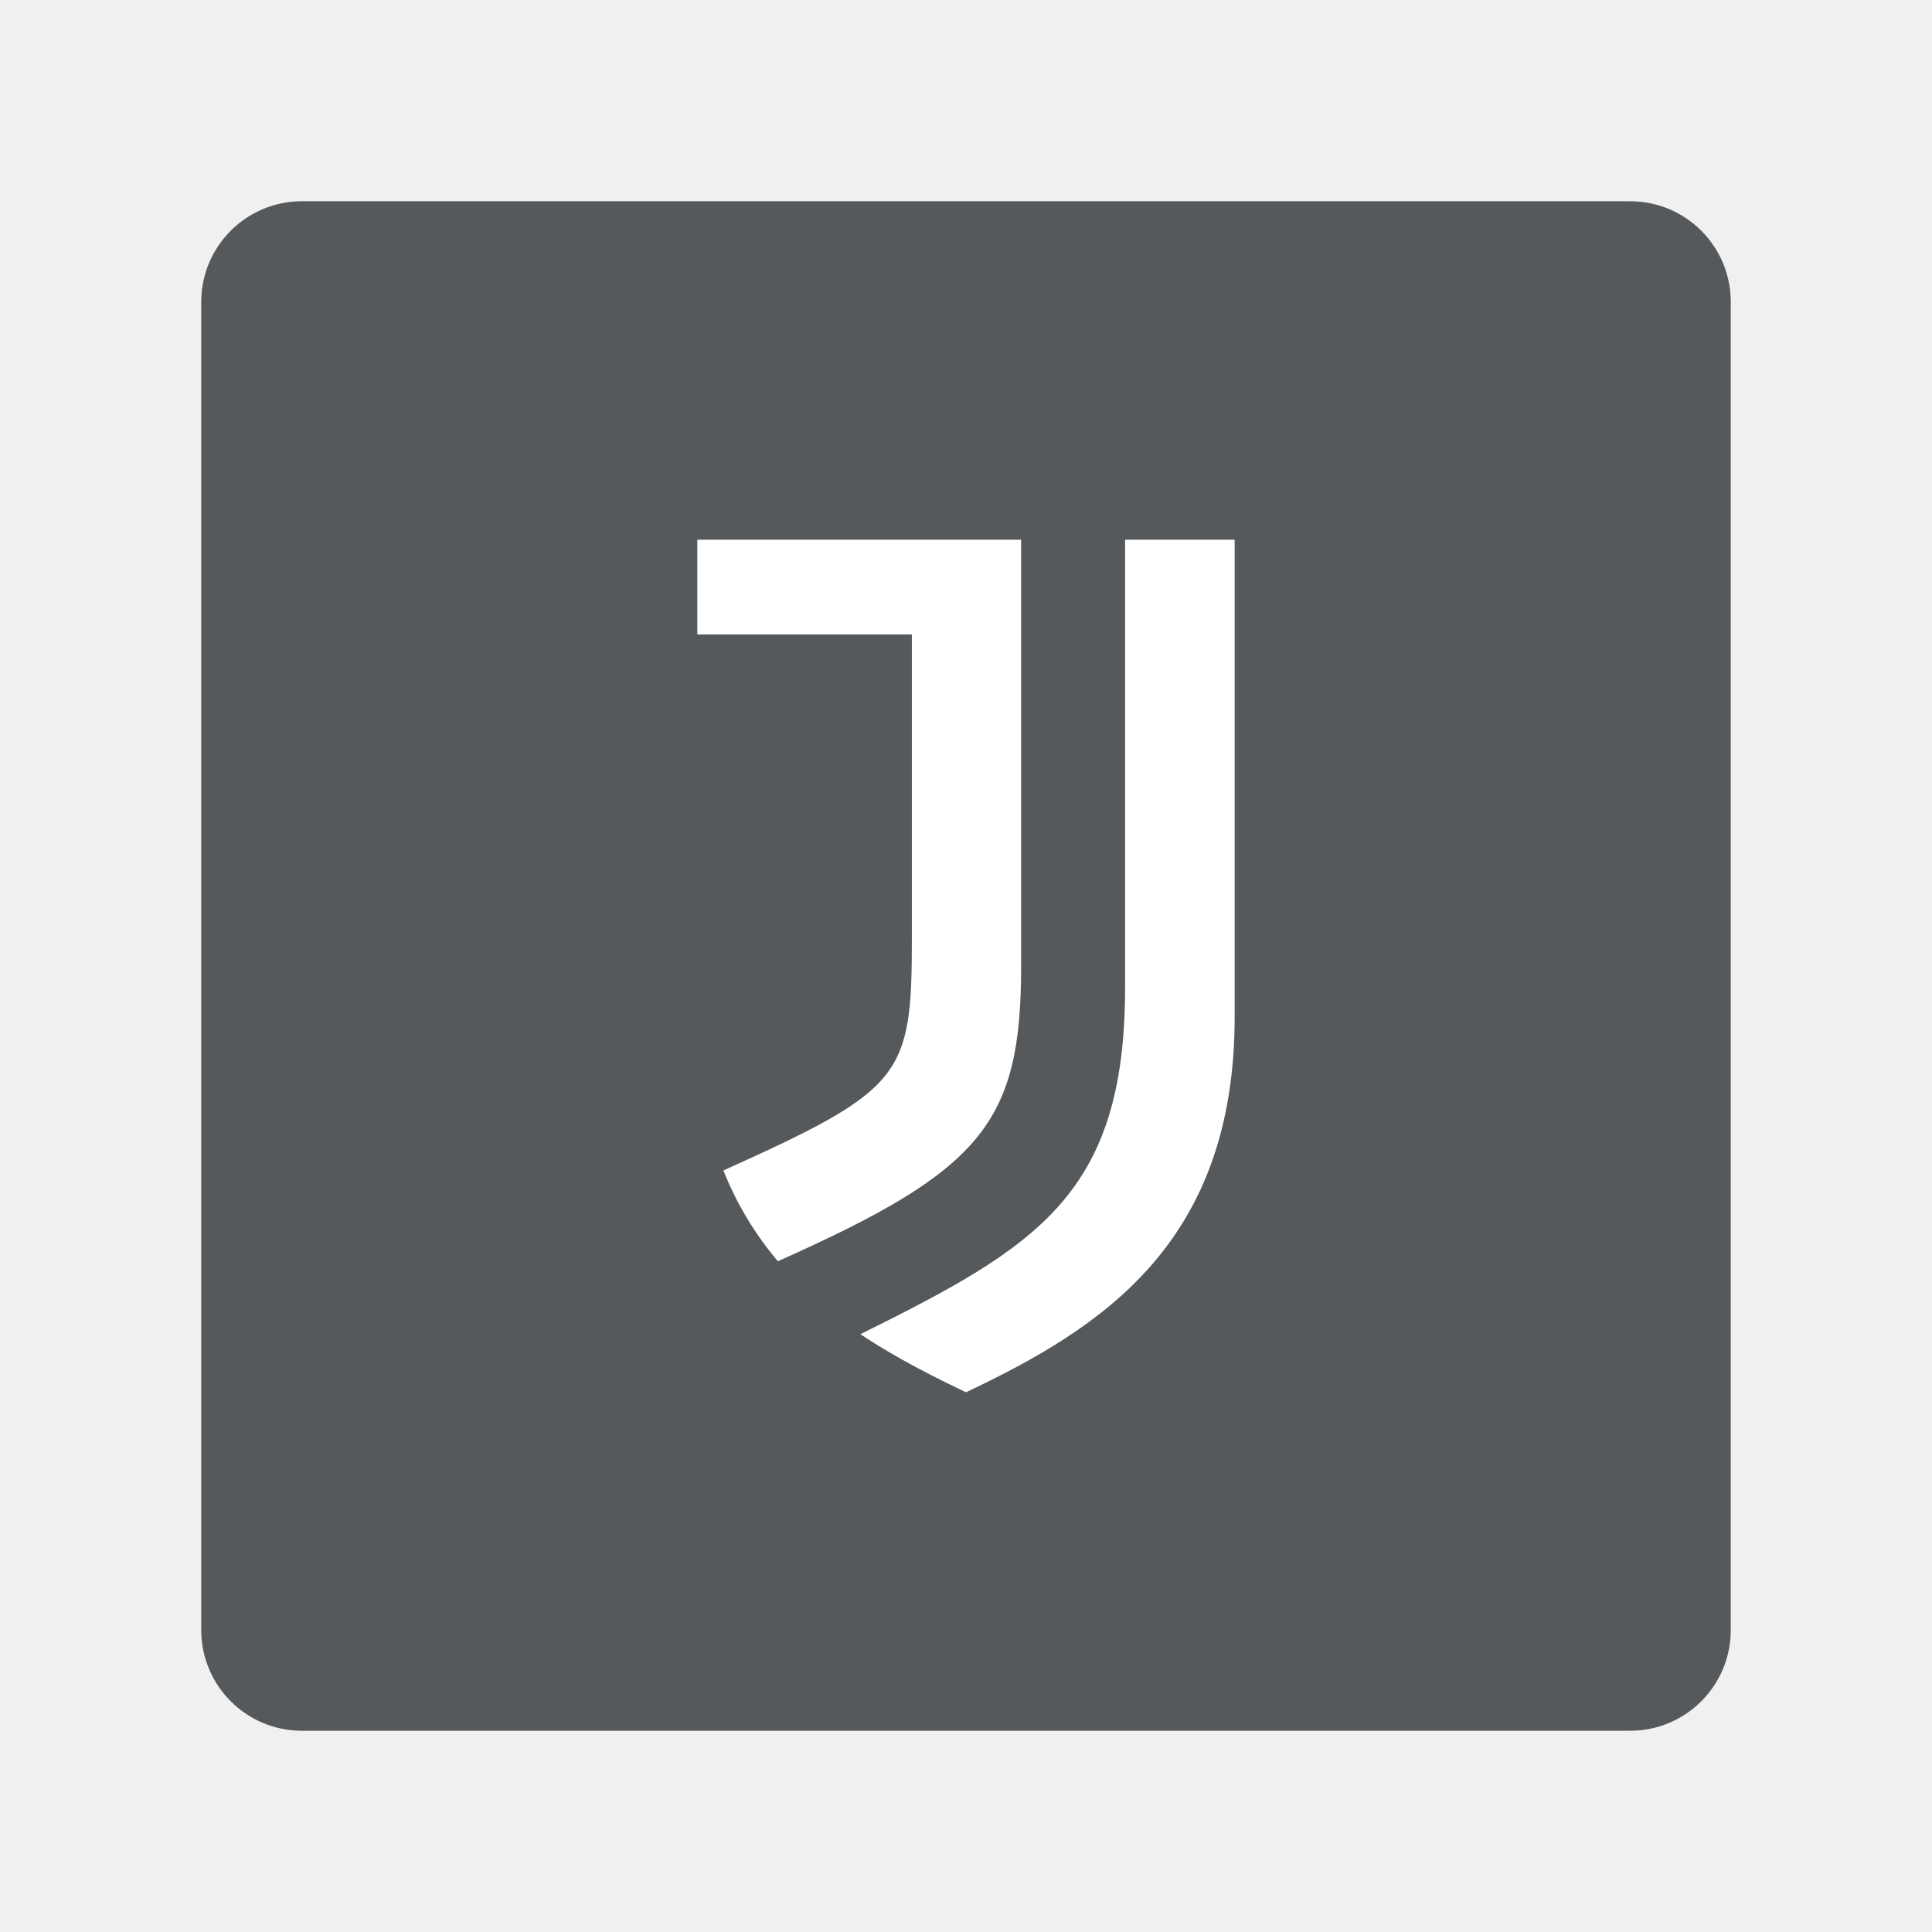
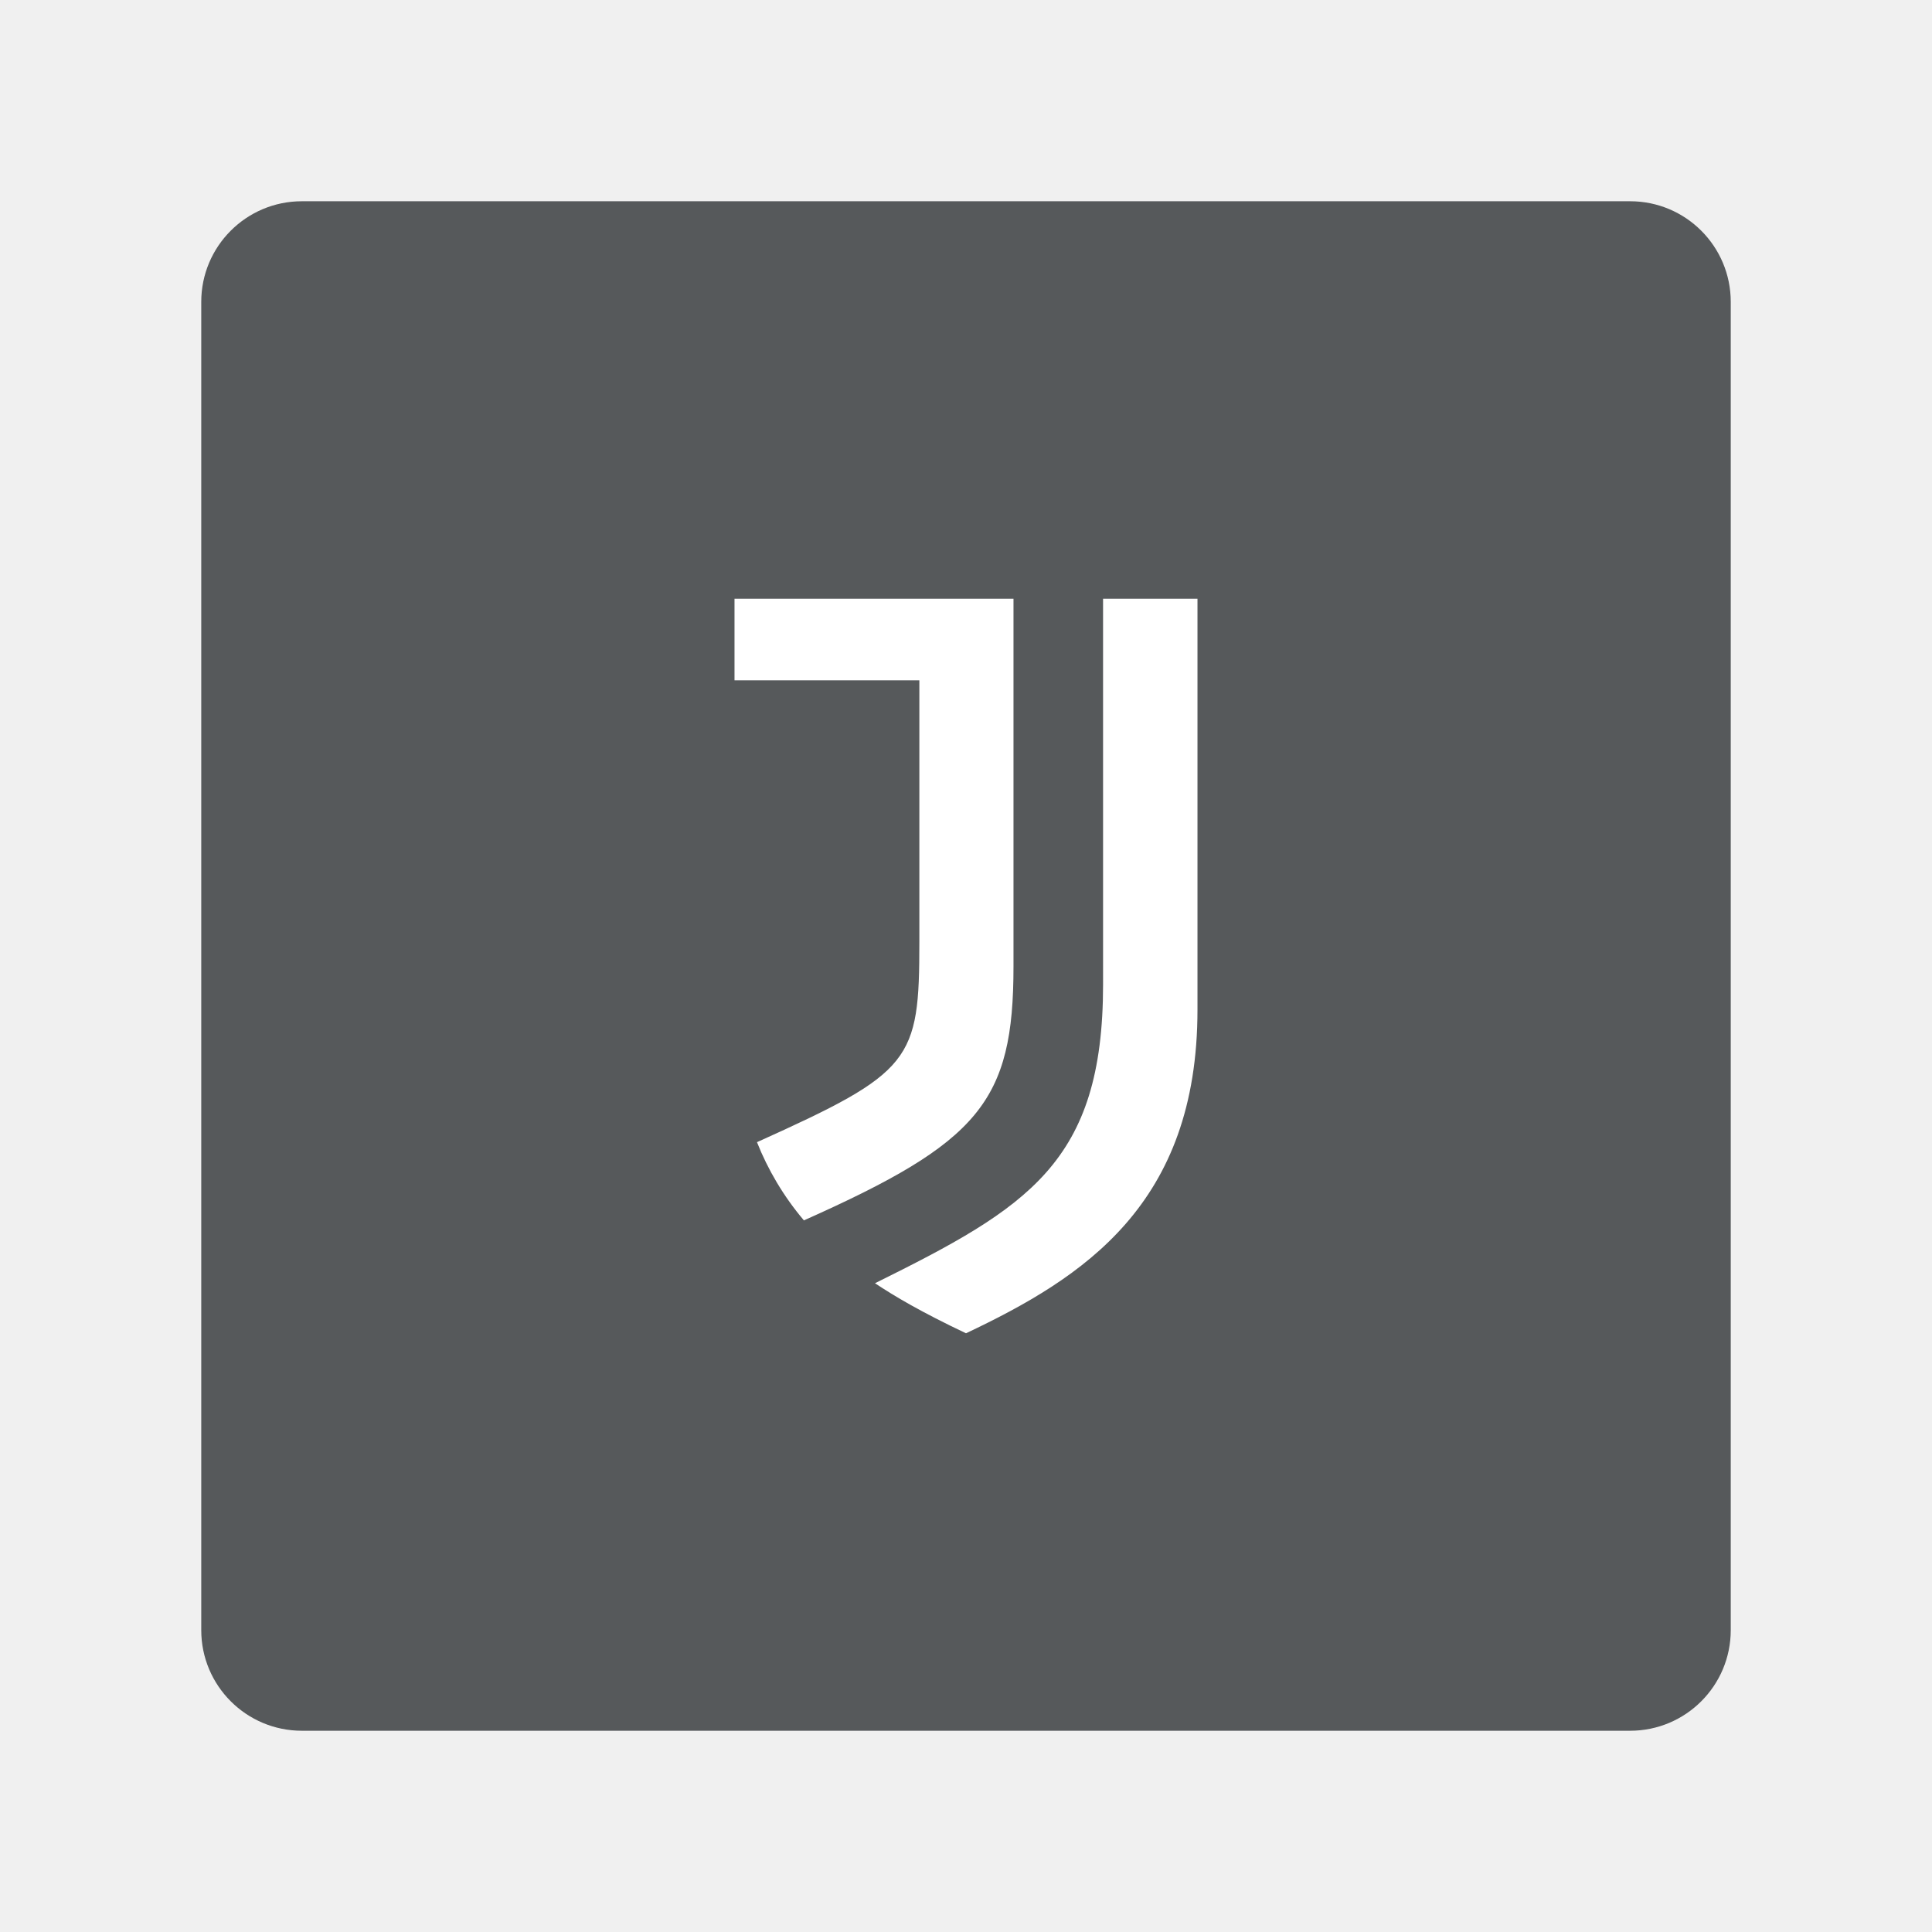
- <svg xmlns="http://www.w3.org/2000/svg" version="1.1" viewBox="0 0 192 192">
-   <rect class="a" x="20" y="20" width="152" height="152" rx="10" style="fill:#56595b" />
-   <path d="m111.81 98.148c0 20.533-8.692 25.716-26.306 34.441 2.263 1.509 5.314 3.313 10.496 5.773 13.58-6.429 26.7-14.859 26.7-37.328v-47.397h-10.89zm-10.332-44.511h-32.178v9.414h21.321v30.144c0 13.776-0.82 15.056-18.729 23.125 1.246 3.149 3.05 6.232 5.412 9.02 20.238-9.02 24.174-13.678 24.174-29.291z" style="fill:#fff;stroke-width:.328" />
+ <svg xmlns="http://www.w3.org/2000/svg" version="1.1" viewBox="0 0 192 192" id="svg6">
+   <defs id="defs10" />
+   <rect class="a" x="20" y="20" width="152" height="152" rx="10" style="fill:#56595b" id="rect2" />
+   <path d="m 109.622,97.851 c 0,17.691 -7.489,22.157 -22.666,29.675 1.95,1.3 4.578,2.854 9.043,4.974 11.701,-5.539 23.005,-12.803 23.005,-32.162 V 59.5 h -9.383 z M 100.72,59.5 H 72.995 v 8.111 h 18.37 v 25.972 c 0,11.87 -0.707,12.972 -16.137,19.925 1.074,2.713 2.628,5.37 4.663,7.772 17.437,-7.772 20.829,-11.785 20.829,-25.237 z" style="fill:#ffffff;stroke-width:0.283" id="path4" />
</svg>
